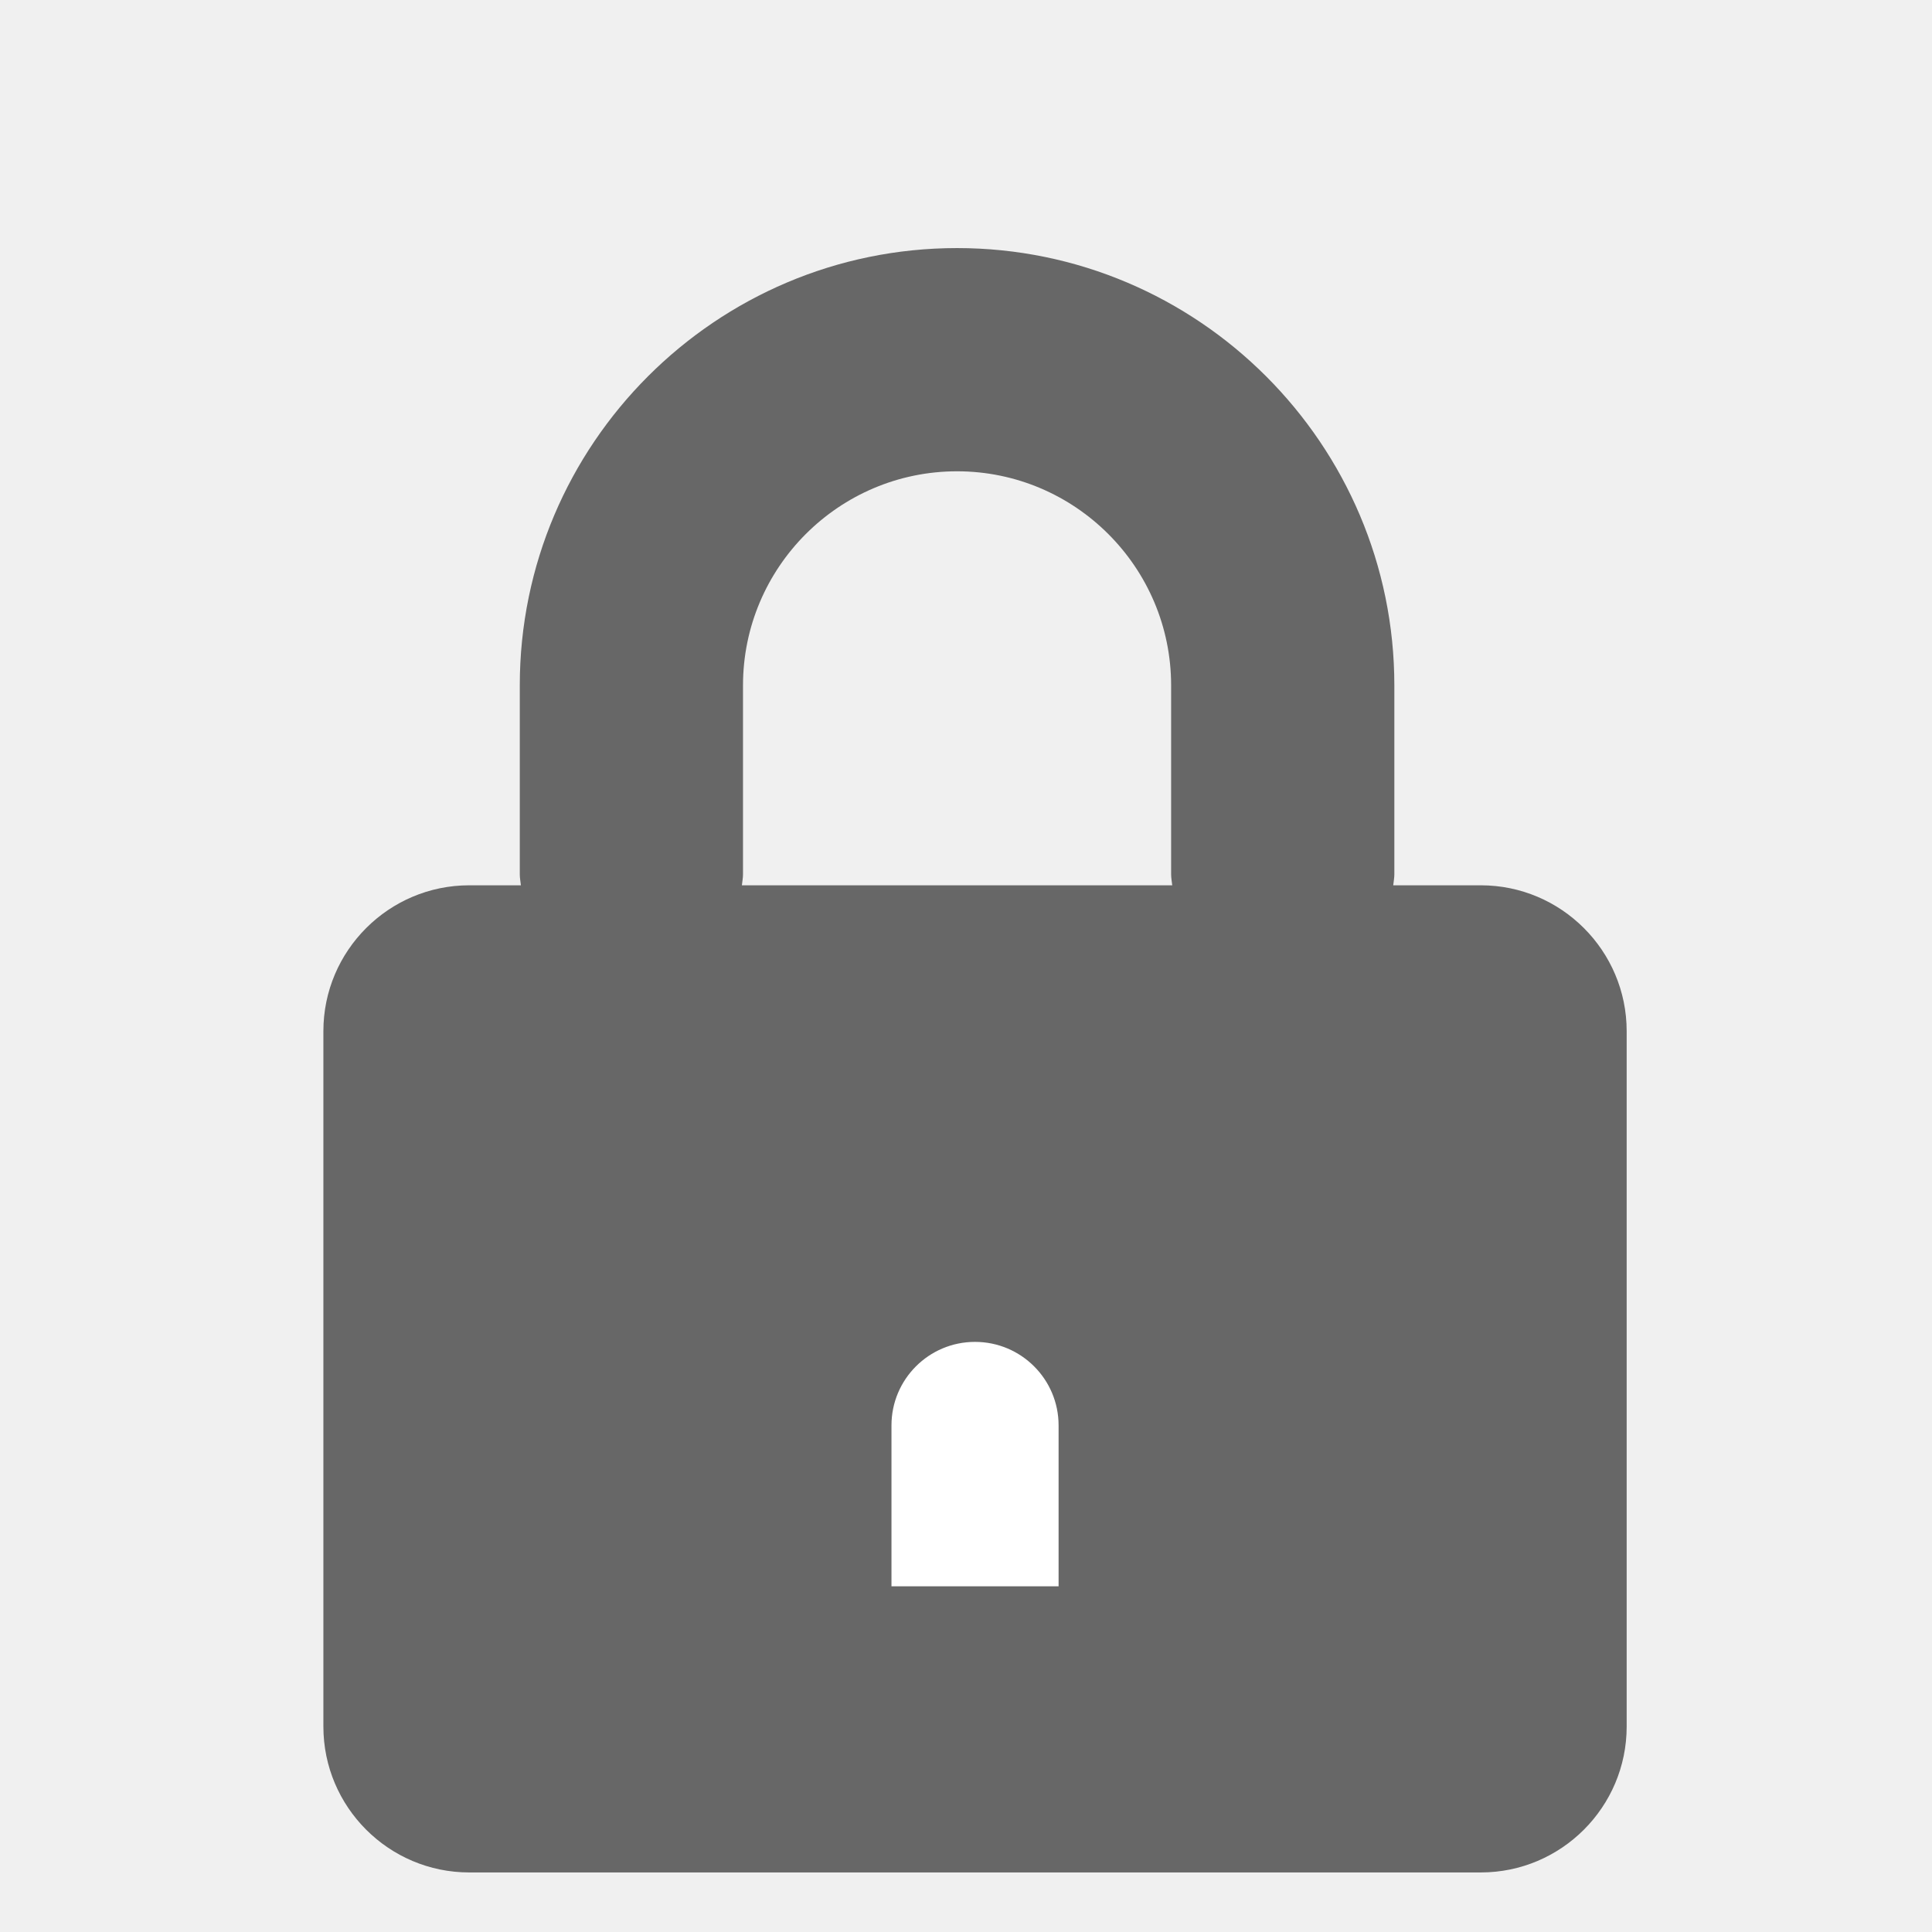
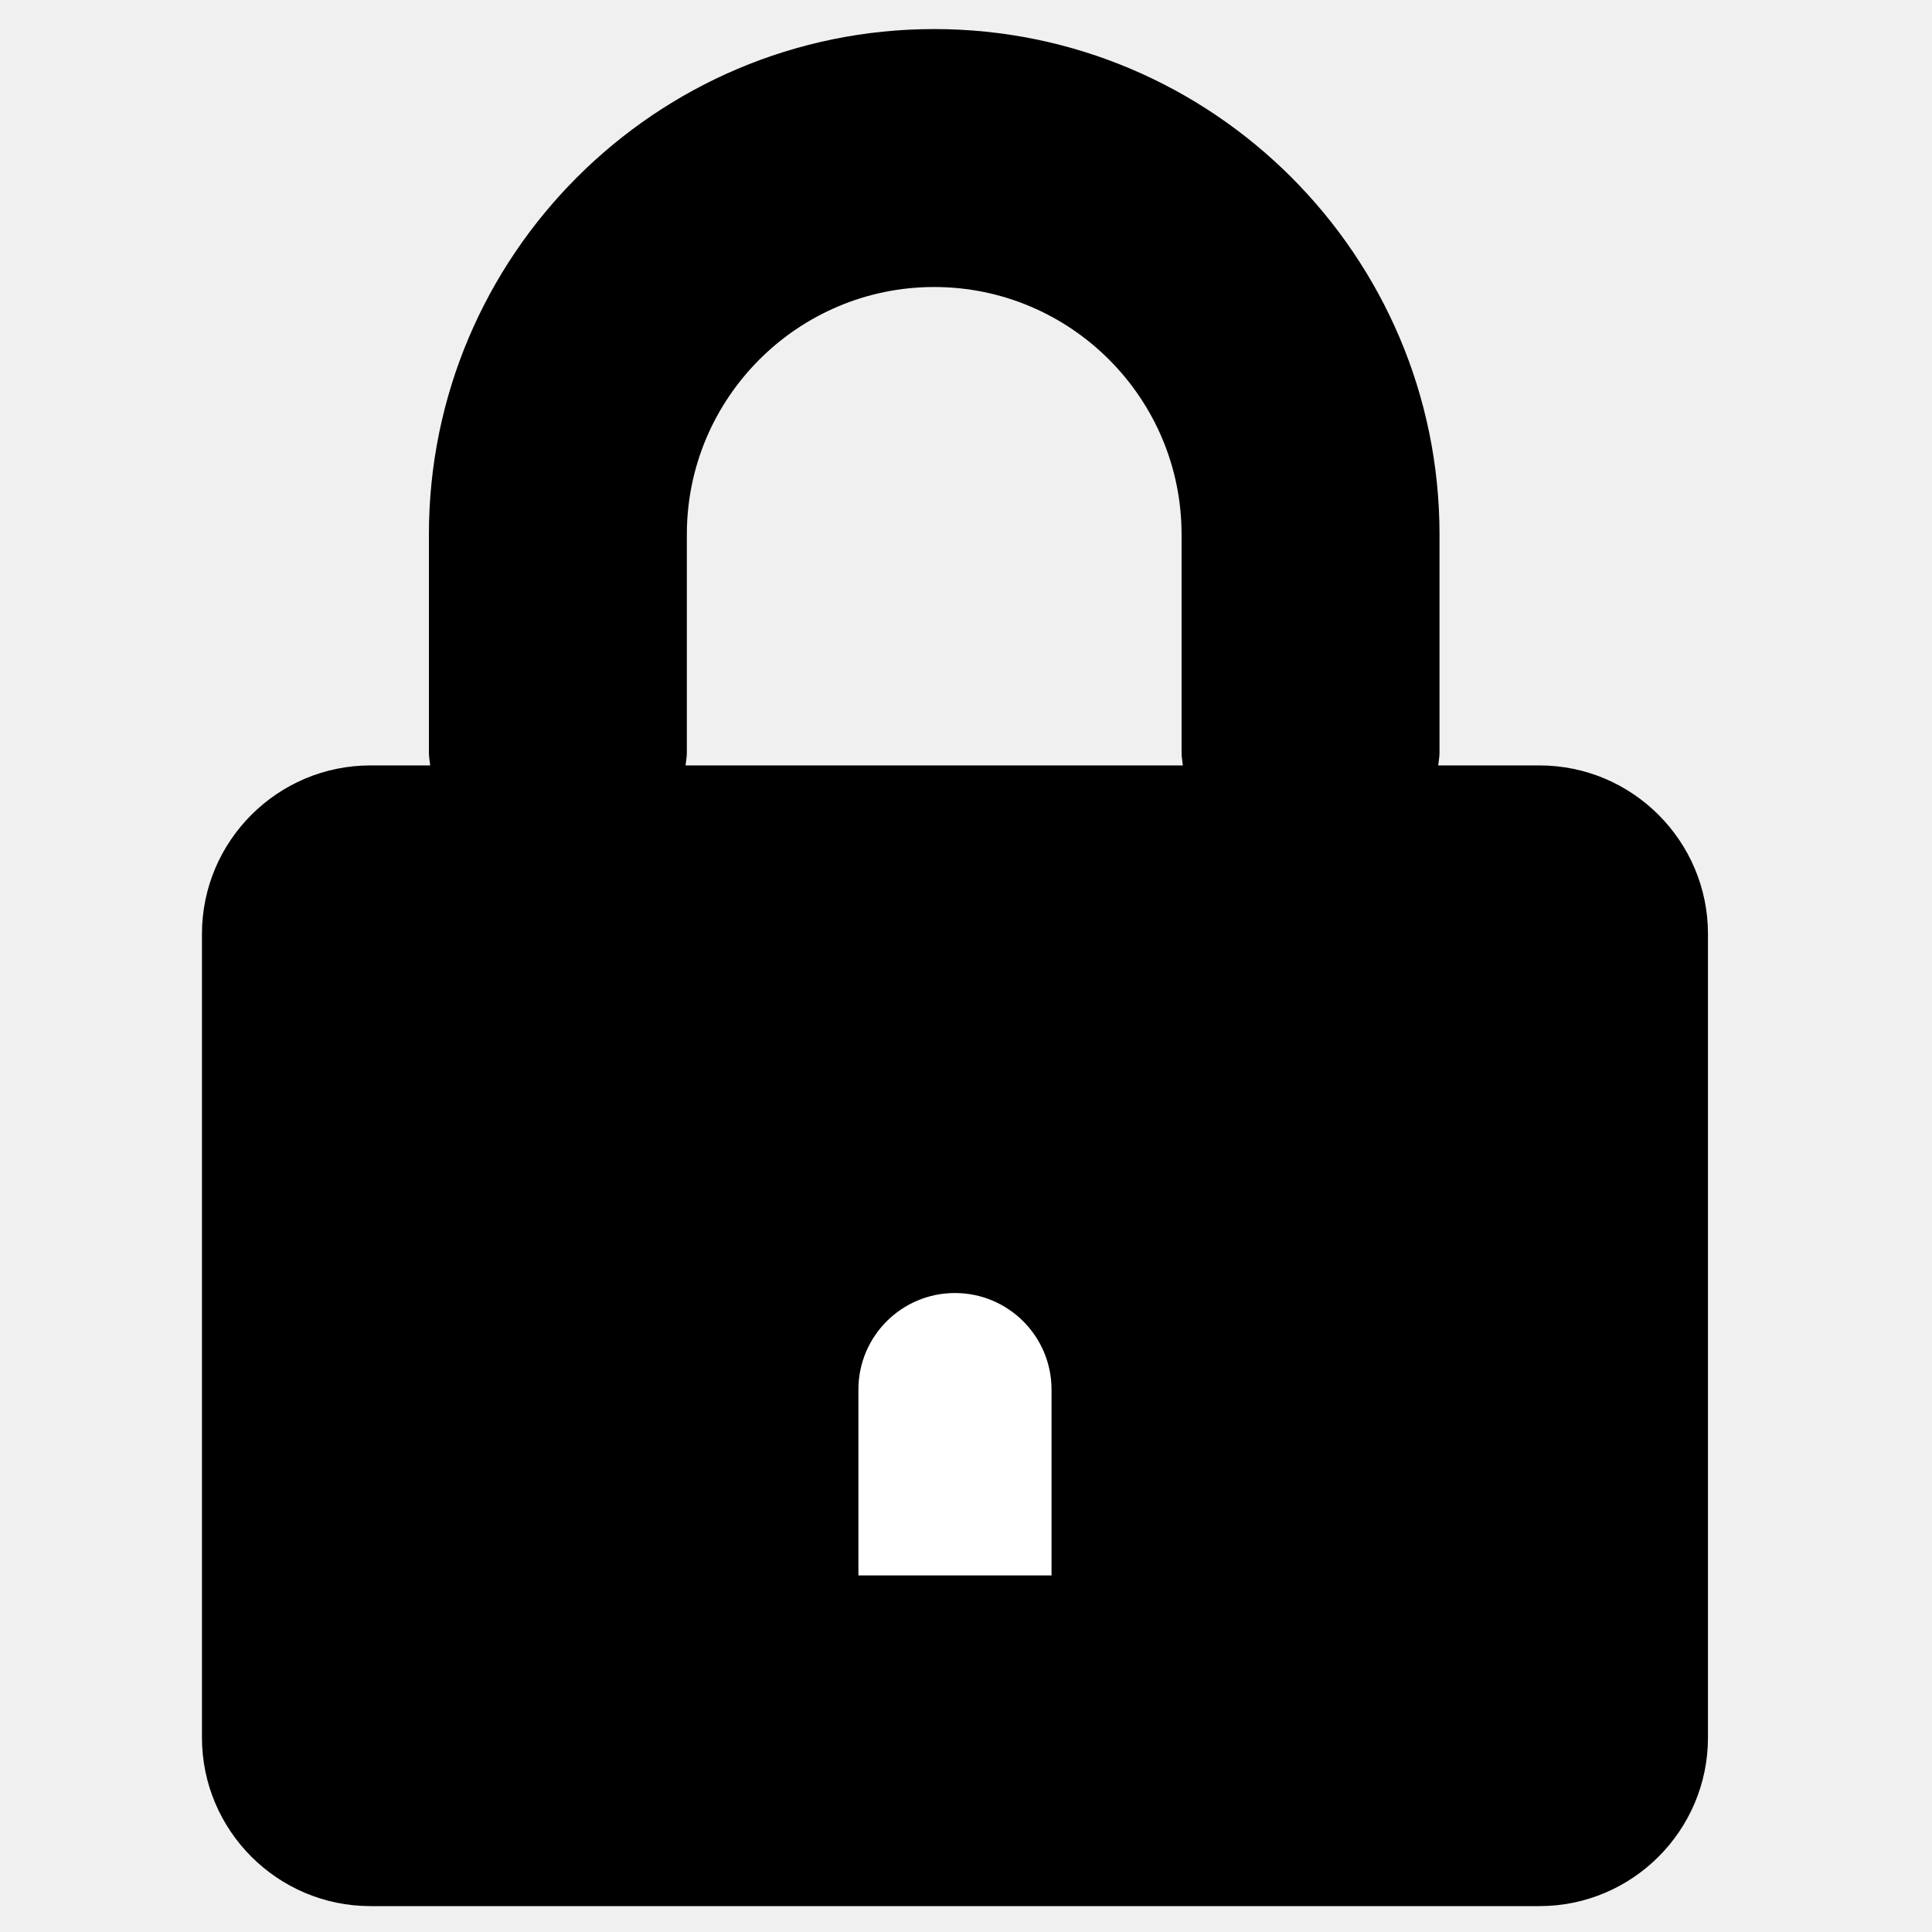
- <svg xmlns="http://www.w3.org/2000/svg" width="52px" height="52px" version="1.1">
+ <svg xmlns="http://www.w3.org/2000/svg" width="45px" height="45px" viewBox="0 0 45 45" version="1.1">
  <description>Created with Sketch (http://www.bohemiancoding.com/sketch)</description>
  <defs />
-   <g id="Page 1" fill="rgb(223,223,223)" fill-rule="evenodd">
-     <g id="Group" fill="rgb(0,0,0)">
-       <path d="M39.857,23.828 L37.499,23.828 C37.509,23.729 37.529,23.634 37.529,23.533 L37.529,18.448 C37.529,11.958 32.249,6.677 25.759,6.677 C19.269,6.677 13.99,11.957 13.99,18.448 L13.99,23.533 C13.99,23.634 14.01,23.729 14.02,23.828 L12.629,23.828 C10.465,23.828 8.704,25.59 8.704,27.753 L8.704,46.471 C8.704,48.636 10.465,50.397 12.629,50.397 L39.857,50.397 C42.021,50.397 43.782,48.636 43.782,46.471 L43.782,27.753 C43.782,25.59 42.021,23.828 39.857,23.828 L39.857,23.828 L39.857,23.828 M19.998,23.533 L19.998,18.448 C19.998,15.27 22.582,12.685 25.759,12.685 C28.936,12.685 31.521,15.27 31.521,18.448 L31.521,23.533 C31.521,23.634 31.541,23.729 31.551,23.828 L19.968,23.828 C19.978,23.729 19.998,23.634 19.998,23.533 C19.998,23.533 19.998,23.634 19.998,23.533 L19.998,23.533" id="Shape" fill="rgb(103,103,103)" />
-       <path d="M26.242,36.117 C25,36.117 23.994,37.124 23.994,38.365 L23.994,42.695 L28.492,42.695 L28.492,38.365 C28.492,37.124 27.485,36.117 26.242,36.117 L26.242,36.117 L26.242,36.117" id="Shape" fill="rgb(255,255,255)" />
+   <g id="Page-1" stroke="none" stroke-width="1" fill="none" fill-rule="evenodd">
+     <g id="closed-padlock" transform="translate(5, 1)">
+       <g id="Page-1">
+         <g id="Group">
+           <path d="M30.857,16.828 L28.499,16.828 C28.509,16.729 28.529,16.634 28.529,16.533 L28.529,11.448 C28.529,4.958 23.249,-0.323 16.759,-0.323 C10.269,-0.323 4.99,4.957 4.99,11.448 L4.99,16.533 C4.99,16.634 5.01,16.729 5.02,16.828 L3.629,16.828 C1.465,16.828 -0.296,18.59 -0.296,20.753 L-0.296,39.471 C-0.296,41.636 1.465,43.397 3.629,43.397 L30.857,43.397 C33.021,43.397 34.782,41.636 34.782,39.471 L34.782,20.753 C34.782,18.59 33.021,16.828 30.857,16.828 L30.857,16.828 M10.998,16.533 L10.998,11.448 C10.998,8.27 13.582,5.685 16.759,5.685 C19.936,5.685 22.521,8.27 22.521,11.448 L22.521,16.533 C22.521,16.634 22.541,16.729 22.551,16.828 L10.968,16.828 C10.978,16.729 10.998,16.634 10.998,16.533 C10.998,16.533 10.998,16.634 10.998,16.533 L10.998,16.533" id="Shape" fill="#000000" />
+           <path d="M17.242,29.117 C16,29.117 14.994,30.124 14.994,31.365 L14.994,35.695 L19.492,35.695 L19.492,31.365 C19.492,30.124 18.485,29.117 17.242,29.117 L17.242,29.117" id="Shape" fill="#FFFFFF" />
+         </g>
+       </g>
    </g>
  </g>
</svg>
